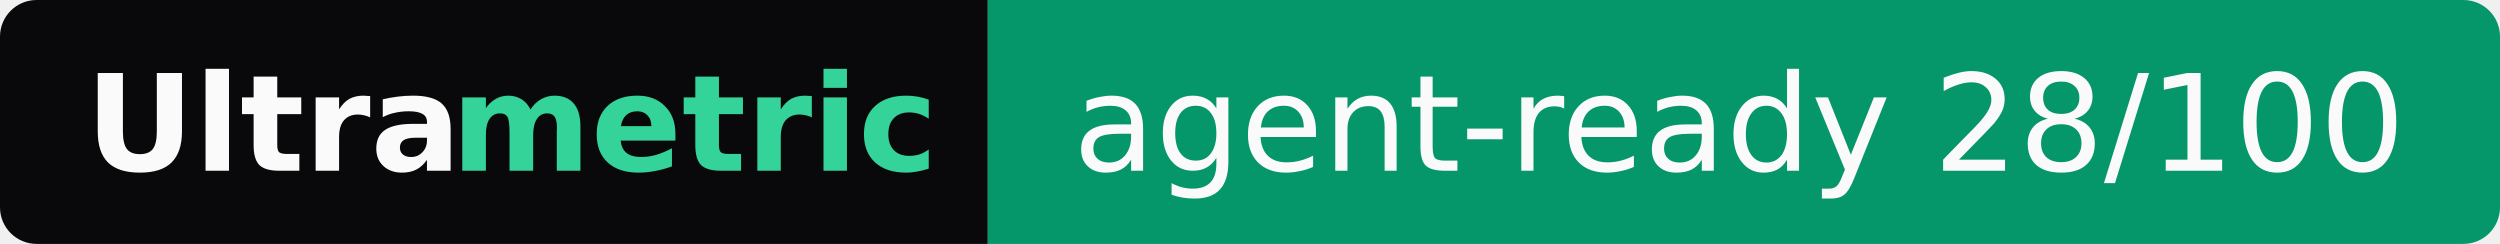
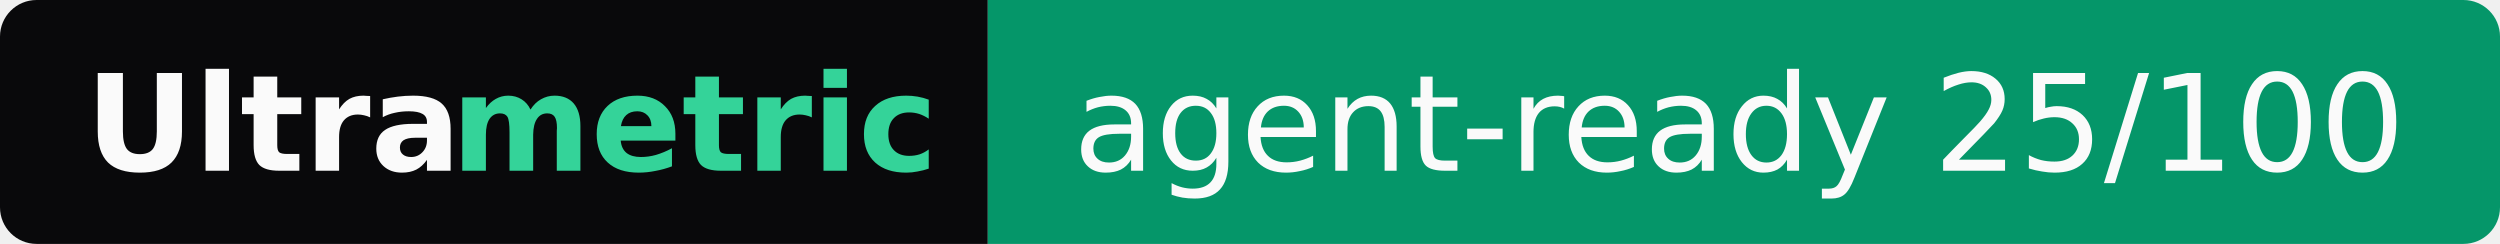
- <svg xmlns="http://www.w3.org/2000/svg" width="205" height="20" role="img" aria-label="Ultrametric: agent-ready 28/100">
+ <svg xmlns="http://www.w3.org/2000/svg" width="205" height="20" role="img" aria-label="Ultrametric: agent-ready 25/100">
  <clipPath id="r">
    <rect width="205" height="20" rx="3" fill="#fff" />
  </clipPath>
  <g clip-path="url(#r)">
    <rect width="81" height="20" fill="#09090b" />
    <rect x="81" width="124" height="20" fill="#059669" />
  </g>
  <g font-family="Verdana,Geneva,DejaVu Sans,sans-serif" font-size="11">
    <text x="7" y="14" textLength="30" font-weight="bold" fill="#fafafa">Ultra</text>
    <text x="37" y="14" textLength="37" font-weight="bold" fill="#34d399">metric</text>
-     <text x="88" y="14" textLength="110" fill="#fafafa">agent-ready 28/100</text>
+     <text x="88" y="14" textLength="110" fill="#fafafa">agent-ready 25/100</text>
  </g>
</svg>
